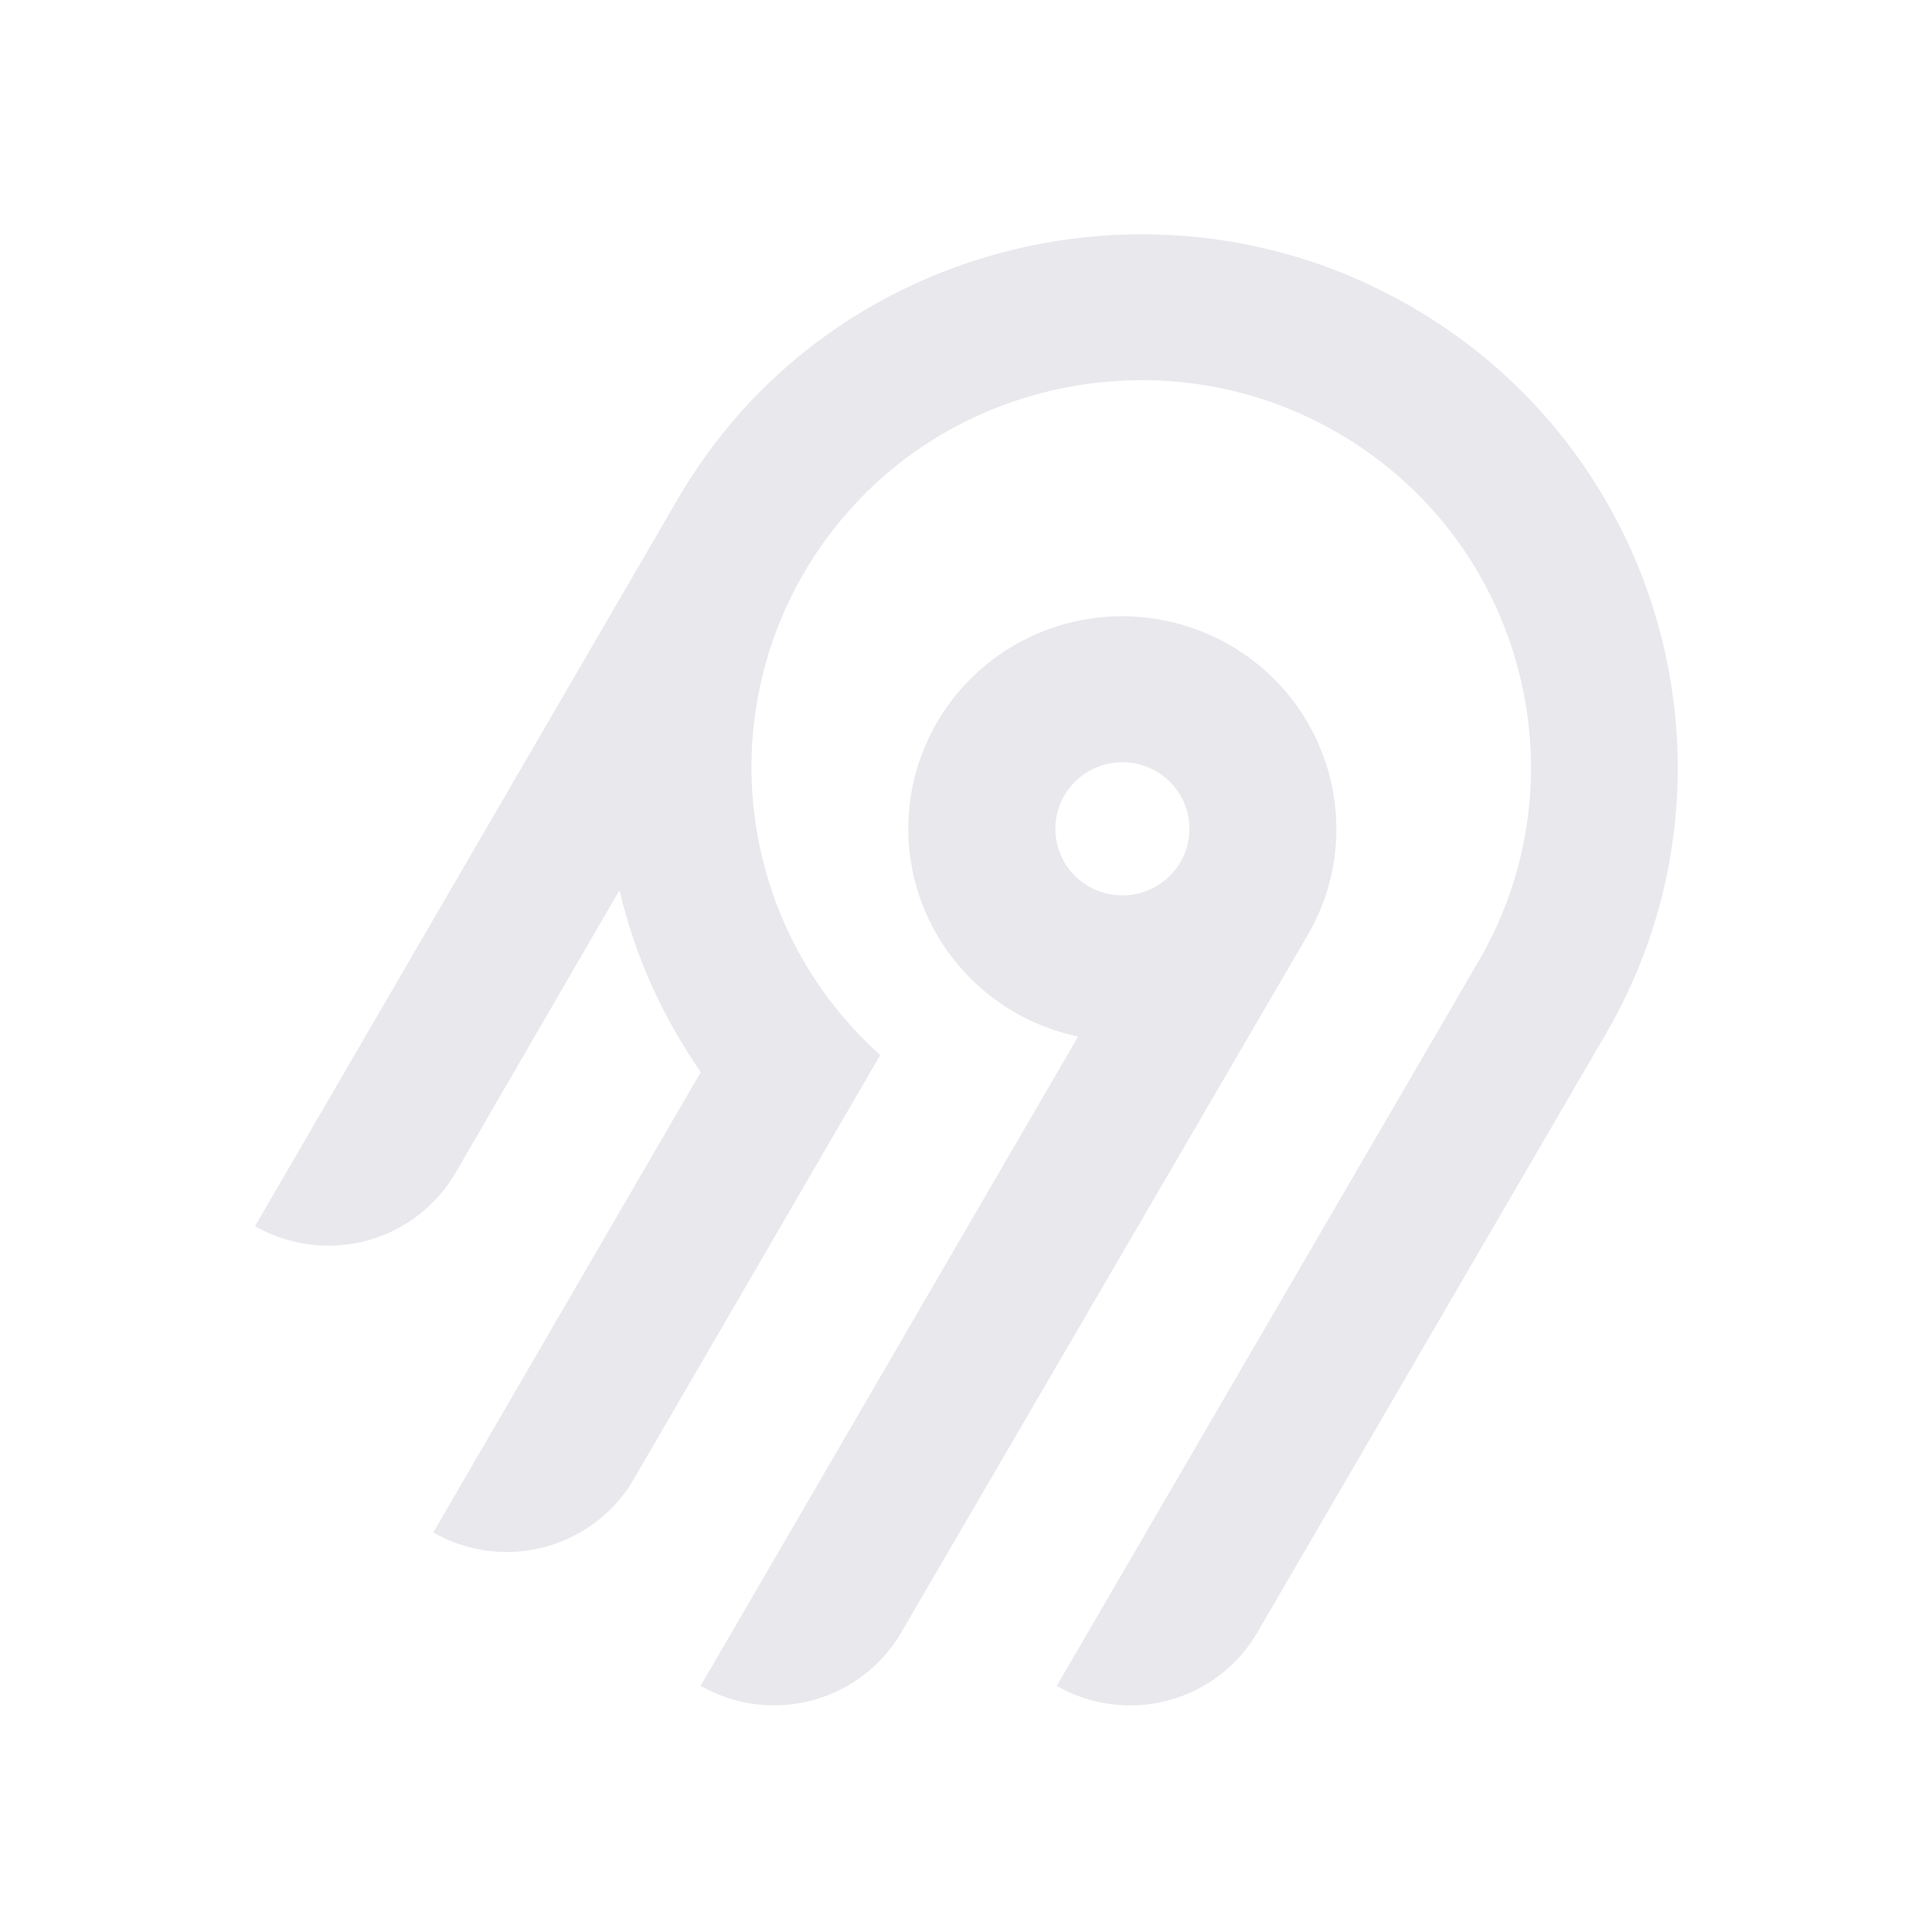
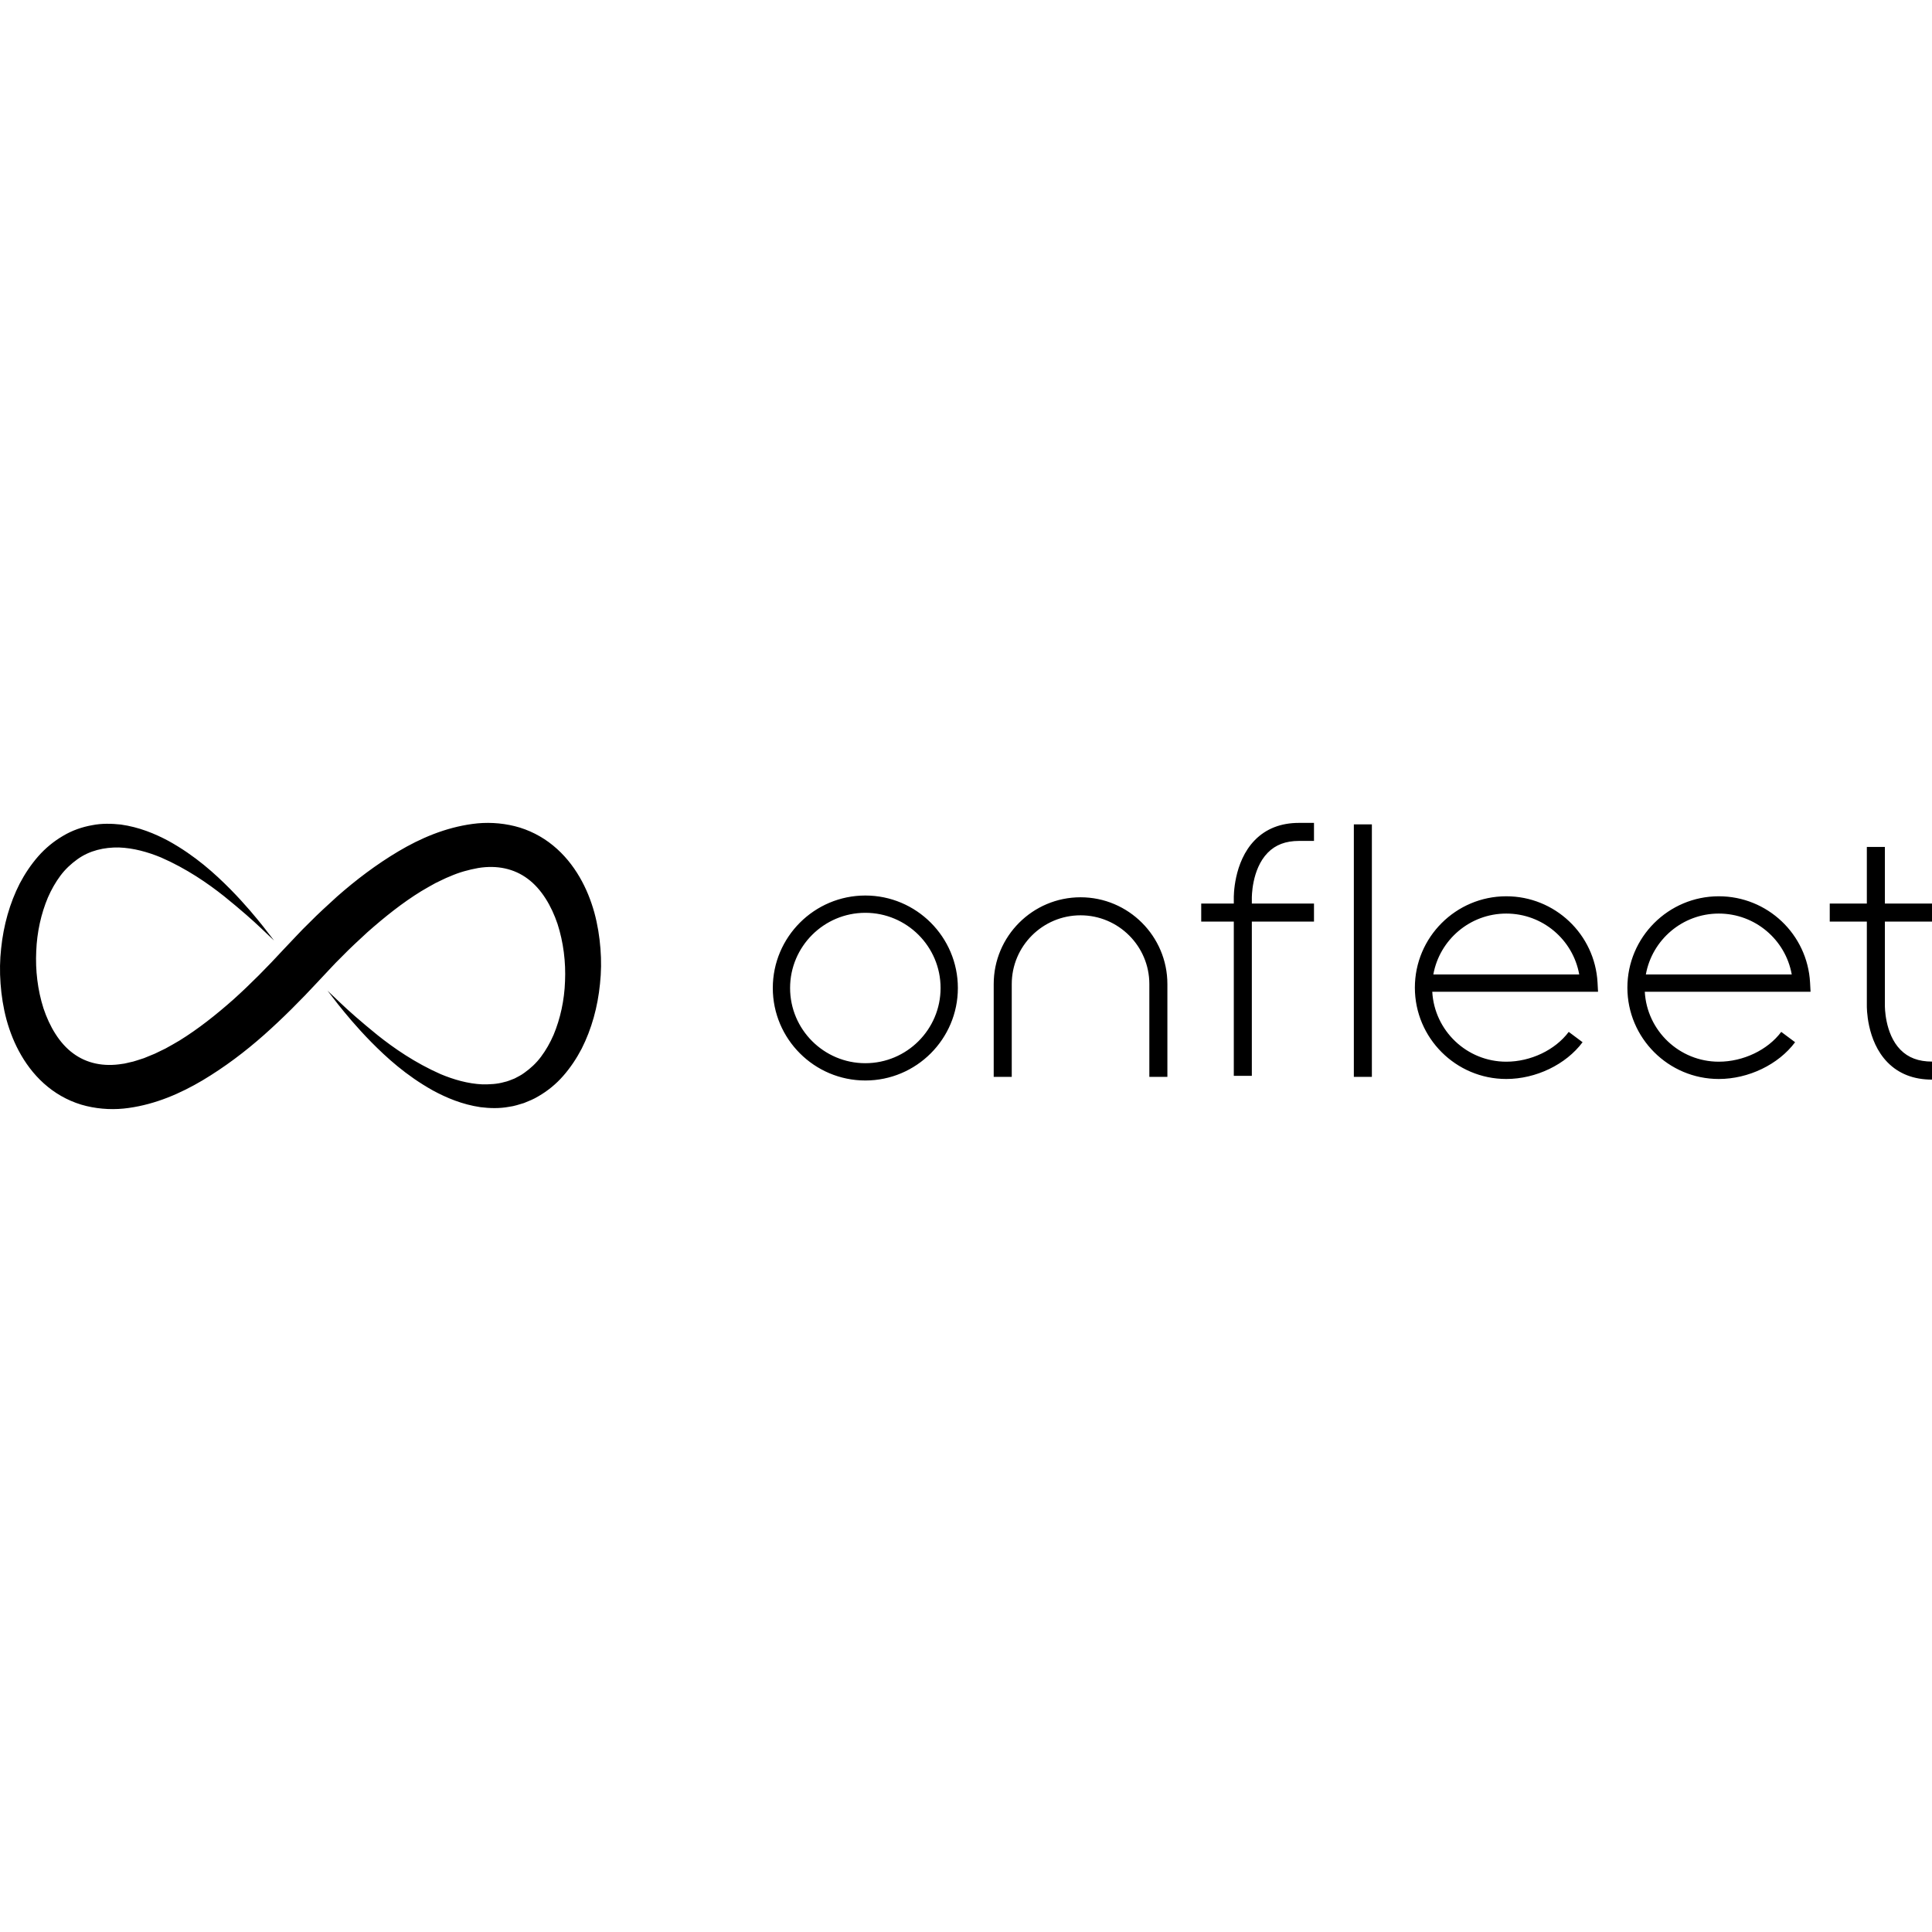
- <svg xmlns="http://www.w3.org/2000/svg" width="250" height="250" fill="none">
-   <path fill="#e8e8ed" fill-rule="evenodd" d="M95.775 53.416c20.364-22.88 54.087-29.592 81.811-16.385 36.836 17.549 50.274 62.252 30.219 96.734l-45.115 77.487a18.994 18.994 0 0 1-11.536 8.784 19.12 19.12 0 0 1-14.412-1.878l54.62-93.829c14.55-25.027 4.818-57.467-21.888-70.24-20.038-9.583-44.533-4.795-59.336 11.685a50.008 50.008 0 0 0-12.902 32.877 49.989 49.989 0 0 0 16.664 37.87l-31.887 54.875a18.917 18.917 0 0 1-4.885 5.534 19.041 19.041 0 0 1-6.647 3.255 19.13 19.13 0 0 1-7.395.482 19.087 19.087 0 0 1-7.018-2.365l34.617-59.575a68.424 68.424 0 0 1-10.524-23.544l-21.213 36.579a18.994 18.994 0 0 1-11.535 8.784A19.123 19.123 0 0 1 33 158.668l54.856-94.356a70.296 70.296 0 0 1 7.919-10.896Zm63.314 30.034c13.211 7.577 17.774 24.427 10.13 37.54l-52.603 90.251a18.997 18.997 0 0 1-11.536 8.784 19.122 19.122 0 0 1-14.412-1.878l48.843-84.024a27.778 27.778 0 0 1-10.825-4.847 27.545 27.545 0 0 1-7.783-8.907 27.344 27.344 0 0 1-3.307-11.326 27.293 27.293 0 0 1 1.776-11.66 27.454 27.454 0 0 1 6.533-9.846 27.703 27.703 0 0 1 10.087-6.222 27.858 27.858 0 0 1 23.097 2.135Zm-19.134 16.961a8.645 8.645 0 0 0-2.232 2.529h-.003a8.565 8.565 0 0 0 .632 9.556 8.68 8.68 0 0 0 4.097 2.915 8.738 8.738 0 0 0 5.036.163 8.692 8.692 0 0 0 4.279-2.642 8.59 8.59 0 0 0 2.079-4.558 8.563 8.563 0 0 0-.821-4.938 8.645 8.645 0 0 0-3.444-3.652 8.72 8.72 0 0 0-6.586-.86 8.7 8.7 0 0 0-3.037 1.487Z" clip-rule="evenodd" />
+ <svg xmlns="http://www.w3.org/2000/svg" width="250" height="250" viewBox="0 0 135 20">
+   <path fill-rule="evenodd" d="M60.466,5.075 C64.032,5.075 66.932,7.974 66.932,11.538 C66.932,15.101 64.032,18 60.466,18 C56.901,18 54,15.101 54,11.538 C54,7.974 56.901,5.075 60.466,5.075 Z M60.466,16.792 C63.365,16.792 65.724,14.435 65.724,11.538 C65.724,8.64 63.365,6.283 60.466,6.283 C57.567,6.283 55.208,8.64 55.208,11.538 C55.208,14.435 57.567,16.792 60.466,16.792 Z M111.63,11.164 L111.664,11.8 L100.081,11.8 C100.231,14.52 102.494,16.687 105.252,16.687 C106.958,16.687 108.671,15.87 109.616,14.604 L110.584,15.326 C109.419,16.886 107.326,17.895 105.252,17.895 C101.73,17.895 98.865,15.031 98.865,11.512 C98.865,7.992 101.73,5.128 105.252,5.128 C108.647,5.128 111.448,7.779 111.63,11.164 Z M100.155,10.592 L110.35,10.592 C109.915,8.16 107.788,6.336 105.252,6.336 C102.71,6.336 100.59,8.175 100.155,10.592 Z M126.48,11.164 L126.514,11.8 L114.931,11.8 C115.081,14.52 117.343,16.687 120.102,16.687 C121.808,16.687 123.521,15.87 124.466,14.604 L125.434,15.326 C124.269,16.886 122.176,17.895 120.102,17.895 C116.58,17.895 113.715,15.031 113.715,11.512 C113.715,7.992 116.58,5.128 120.102,5.128 C123.496,5.128 126.298,7.779 126.48,11.164 Z M115.005,10.592 L125.2,10.592 C124.765,8.16 122.637,6.336 120.102,6.336 C117.56,6.336 115.44,8.175 115.005,10.592 Z M87.681,1.206 C88.464,0.406 89.501,-3.56659147e-15 90.766,-3.56659147e-15 L91.816,-3.56659147e-15 L91.816,1.26 L90.766,1.26 C89.841,1.26 89.127,1.53 88.583,2.087 C87.441,3.253 87.473,5.251 87.473,5.271 L87.473,5.635 L91.816,5.635 L91.816,6.895 L87.473,6.895 L87.473,17.676 L86.213,17.676 L86.213,6.895 L83.936,6.895 L83.936,5.635 L86.213,5.635 L86.213,5.285 C86.21,5.196 86.173,2.747 87.681,1.206 Z M131.708,6.895 L131.708,12.754 C131.707,12.786 131.685,14.722 132.795,15.852 C133.342,16.409 134.063,16.679 135,16.679 L135,17.939 C133.721,17.939 132.674,17.532 131.889,16.728 C130.408,15.213 130.445,12.84 130.447,12.739 L130.447,6.895 L127.855,6.895 L127.855,5.635 L130.447,5.635 L130.447,1.68 L131.708,1.68 L131.708,5.635 L135,5.635 L135,6.895 L131.708,6.895 Z M94.601,0.105 L95.861,0.105 L95.861,17.746 L94.601,17.746 L94.601,0.105 Z M75.504,5.198 C78.85,5.198 81.572,7.918 81.572,11.262 L81.572,17.746 L80.311,17.746 L80.311,11.262 C80.311,8.613 78.155,6.458 75.504,6.458 C72.854,6.458 70.697,8.613 70.697,11.262 L70.697,17.746 L69.436,17.746 L69.436,11.262 C69.436,7.918 72.158,5.198 75.504,5.198 Z M23.774,12.567 C24.351,13.122 25.224,13.891 26.367,14.819 C27.513,15.734 28.99,16.761 30.789,17.556 C31.691,17.933 32.688,18.226 33.713,18.271 C34.222,18.274 34.738,18.255 35.23,18.111 C35.482,18.063 35.715,17.95 35.956,17.861 C36.184,17.741 36.418,17.629 36.63,17.469 C37.06,17.164 37.465,16.797 37.805,16.339 C38.146,15.885 38.439,15.369 38.682,14.811 C39.152,13.683 39.437,12.397 39.482,11.062 C39.541,9.731 39.372,8.348 38.959,7.064 C38.53,5.793 37.837,4.618 36.876,3.907 C35.924,3.194 34.735,2.94 33.42,3.152 C32.766,3.27 32.094,3.448 31.427,3.744 C31.092,3.87 30.762,4.056 30.427,4.207 C30.099,4.394 29.766,4.569 29.44,4.77 C28.132,5.573 26.882,6.571 25.671,7.642 C25.074,8.194 24.474,8.742 23.9,9.333 C23.608,9.621 23.319,9.912 23.04,10.218 L22.174,11.142 C21.043,12.362 19.749,13.664 18.443,14.822 C17.123,15.991 15.701,17.065 14.157,17.988 C12.614,18.901 10.899,19.654 8.988,19.92 C8.038,20.058 7.022,20.02 6.039,19.785 C5.054,19.551 4.116,19.075 3.344,18.445 C2.567,17.816 1.955,17.048 1.487,16.244 C1.017,15.44 0.687,14.596 0.455,13.752 C0.228,12.907 0.099,12.061 0.038,11.227 C-0.024,10.393 -0.011,9.569 0.08,8.765 C0.247,7.157 0.676,5.617 1.378,4.238 C1.739,3.553 2.168,2.911 2.669,2.338 C3.171,1.765 3.766,1.279 4.406,0.906 C5.044,0.523 5.746,0.284 6.433,0.163 C7.123,0.024 7.802,0.048 8.44,0.115 C9.716,0.294 10.815,0.749 11.769,1.257 C13.666,2.307 15.034,3.564 16.094,4.632 C17.151,5.706 17.897,6.622 18.398,7.248 C18.889,7.882 19.15,8.221 19.15,8.221 C19.15,8.221 18.841,7.928 18.261,7.379 C17.686,6.828 16.809,6.055 15.665,5.13 C14.517,4.219 13.038,3.195 11.237,2.41 C10.333,2.039 9.335,1.754 8.312,1.718 C7.294,1.699 6.259,1.925 5.4,2.548 C4.972,2.857 4.567,3.227 4.226,3.684 C3.885,4.14 3.591,4.656 3.347,5.215 C2.873,6.341 2.584,7.627 2.532,8.961 C2.467,10.292 2.629,11.675 3.038,12.958 C3.463,14.228 4.151,15.403 5.111,16.105 C6.06,16.81 7.249,17.057 8.565,16.836 C8.727,16.824 8.894,16.766 9.059,16.734 C9.224,16.701 9.39,16.661 9.557,16.601 L10.058,16.44 L10.559,16.234 C10.727,16.173 10.893,16.096 11.059,16.011 L11.559,15.769 C11.889,15.586 12.22,15.403 12.547,15.206 C13.854,14.398 15.107,13.405 16.319,12.331 C17.537,11.233 18.639,10.115 19.819,8.837 L20.703,7.904 C21,7.583 21.311,7.272 21.625,6.965 C22.24,6.34 22.895,5.748 23.545,5.154 C24.869,3.987 26.289,2.911 27.836,1.99 C29.379,1.074 31.102,0.332 33.015,0.073 C33.967,-0.059 34.983,-0.014 35.964,0.228 C36.946,0.47 37.878,0.95 38.646,1.58 C39.418,2.211 40.028,2.977 40.495,3.778 C40.965,4.58 41.295,5.423 41.53,6.264 C41.759,7.107 41.893,7.952 41.957,8.785 C42.024,9.618 42.012,10.442 41.925,11.246 C41.766,12.854 41.344,14.397 40.644,15.778 C40.285,16.465 39.857,17.108 39.353,17.681 C38.853,18.256 38.253,18.74 37.61,19.11 C37.291,19.304 36.948,19.441 36.611,19.576 C36.265,19.679 35.924,19.796 35.576,19.838 C34.885,19.969 34.206,19.942 33.57,19.864 C32.297,19.676 31.204,19.213 30.253,18.7 C28.362,17.643 26.998,16.383 25.94,15.314 C24.885,14.239 24.136,13.32 23.637,12.696 C23.146,12.062 22.885,11.724 22.885,11.724 C22.885,11.724 23.194,12.017 23.774,12.567 Z" />
</svg>
